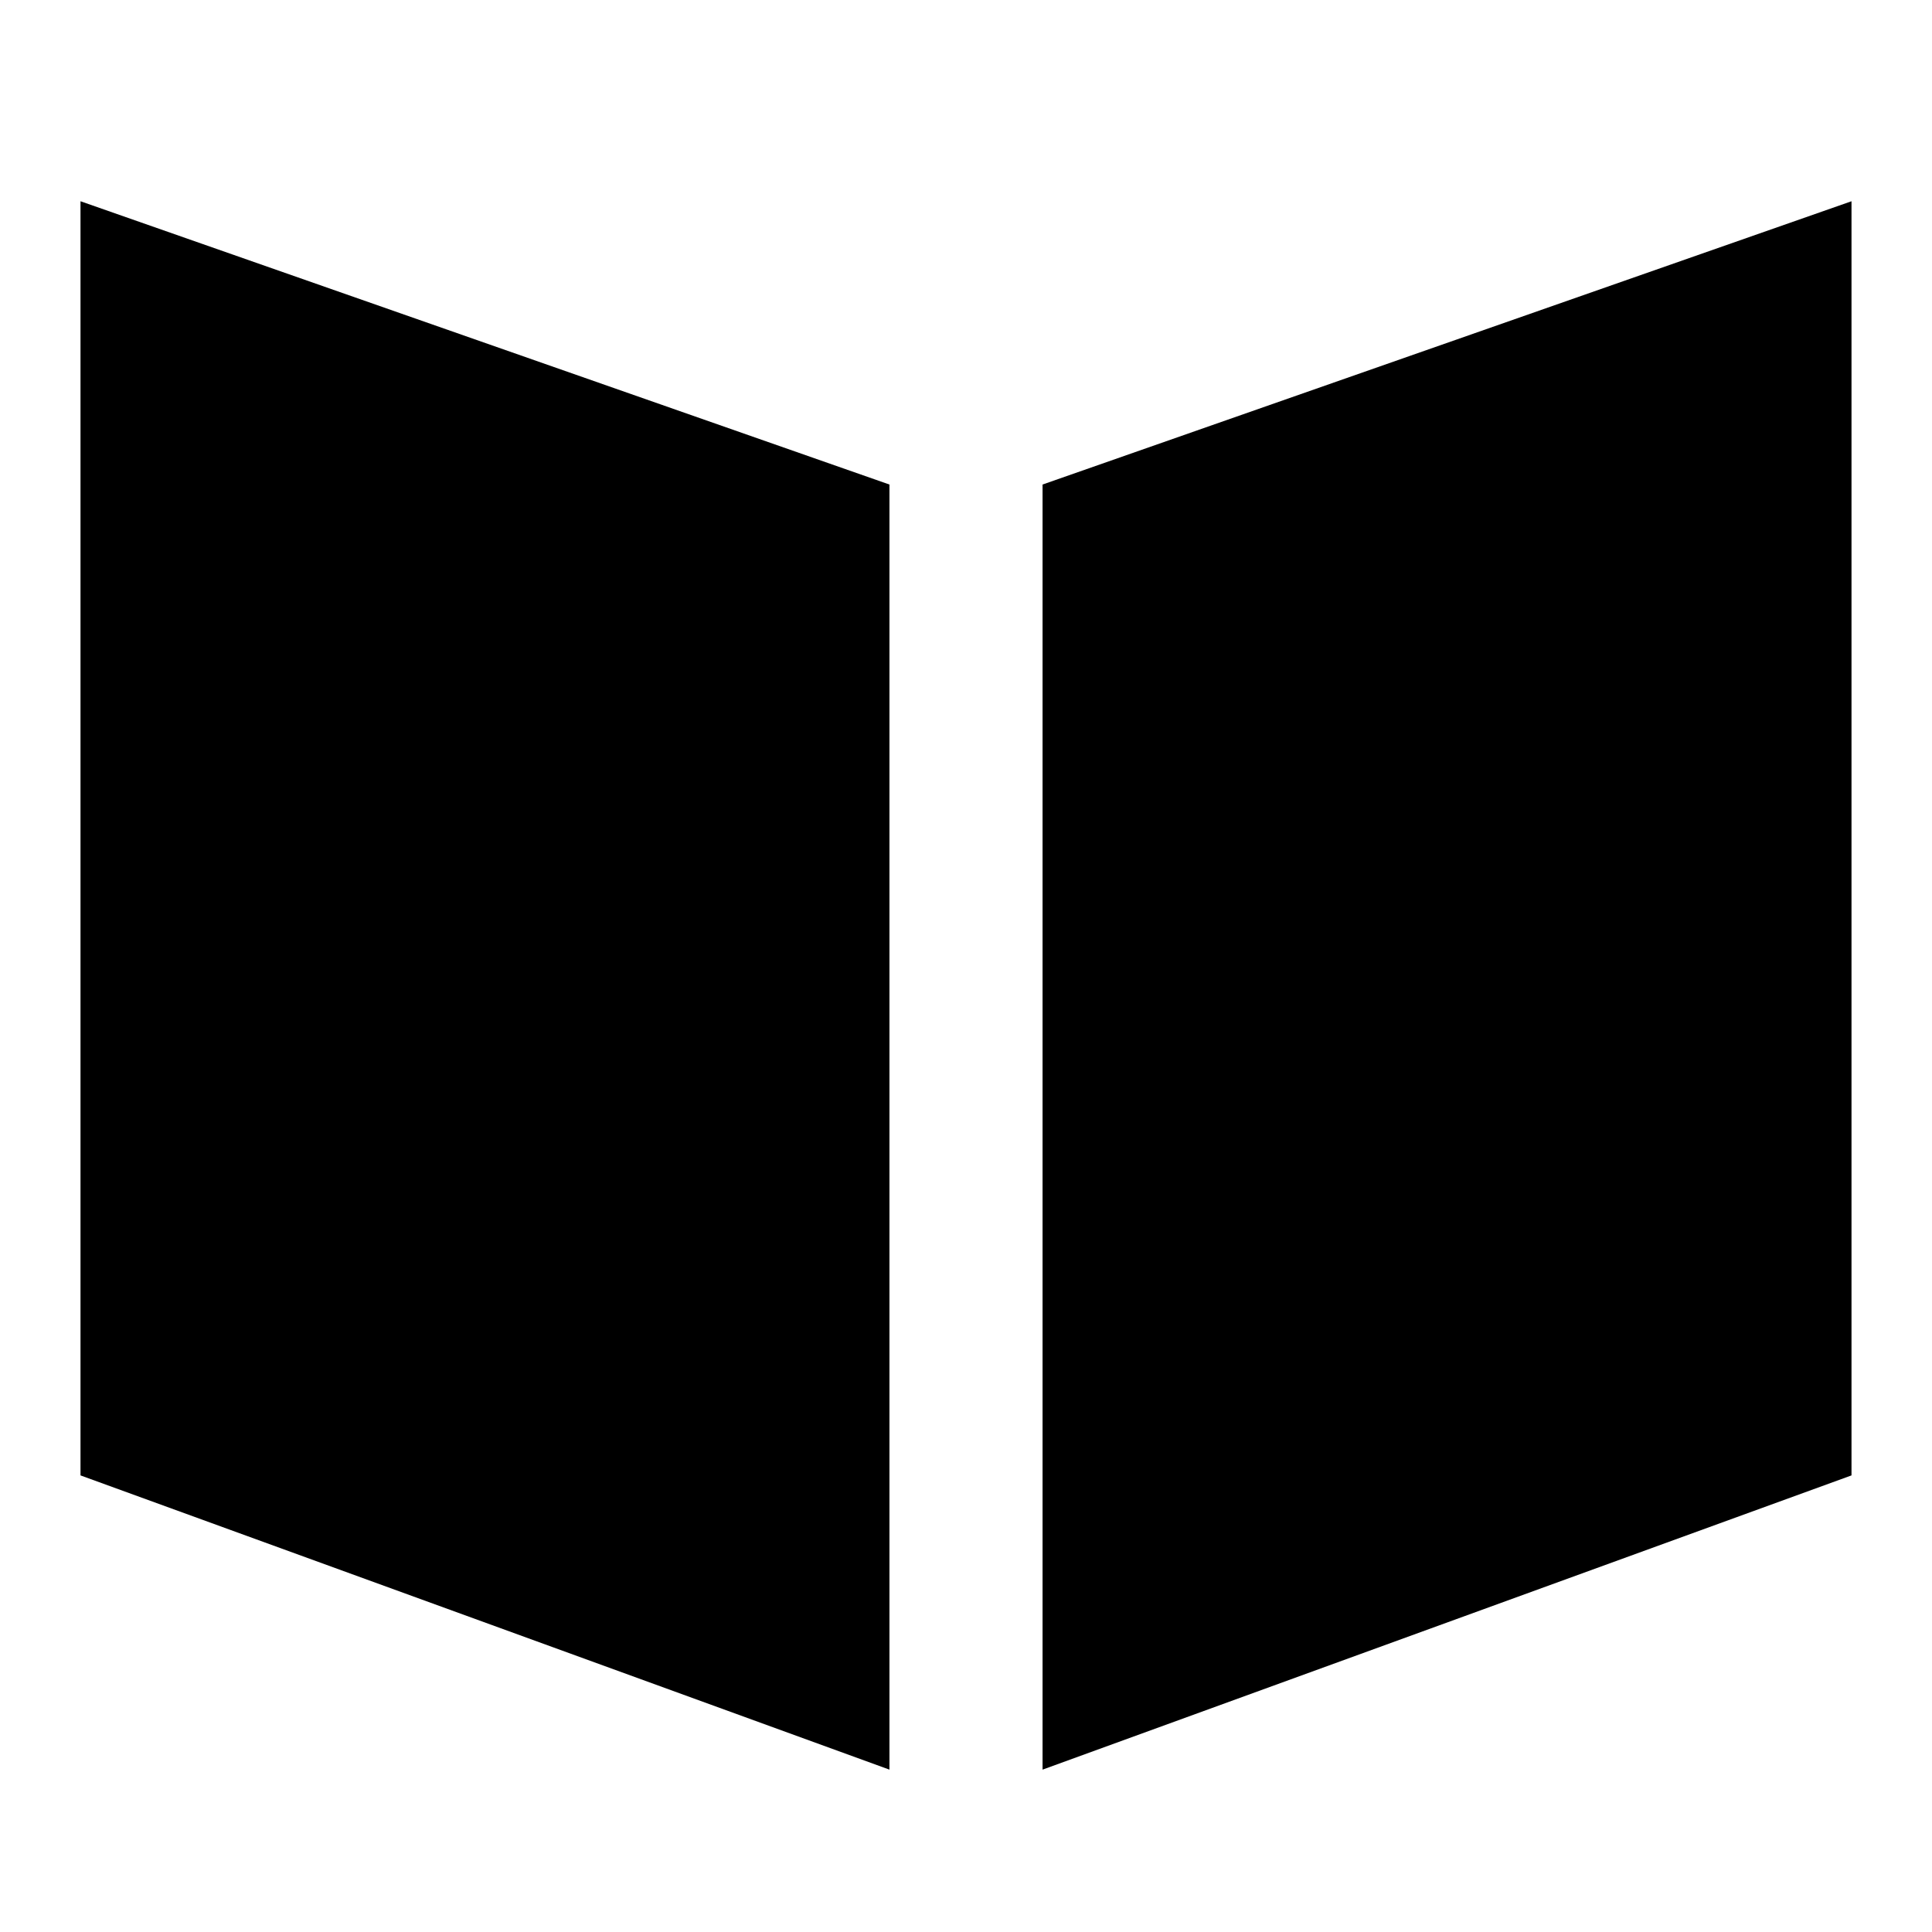
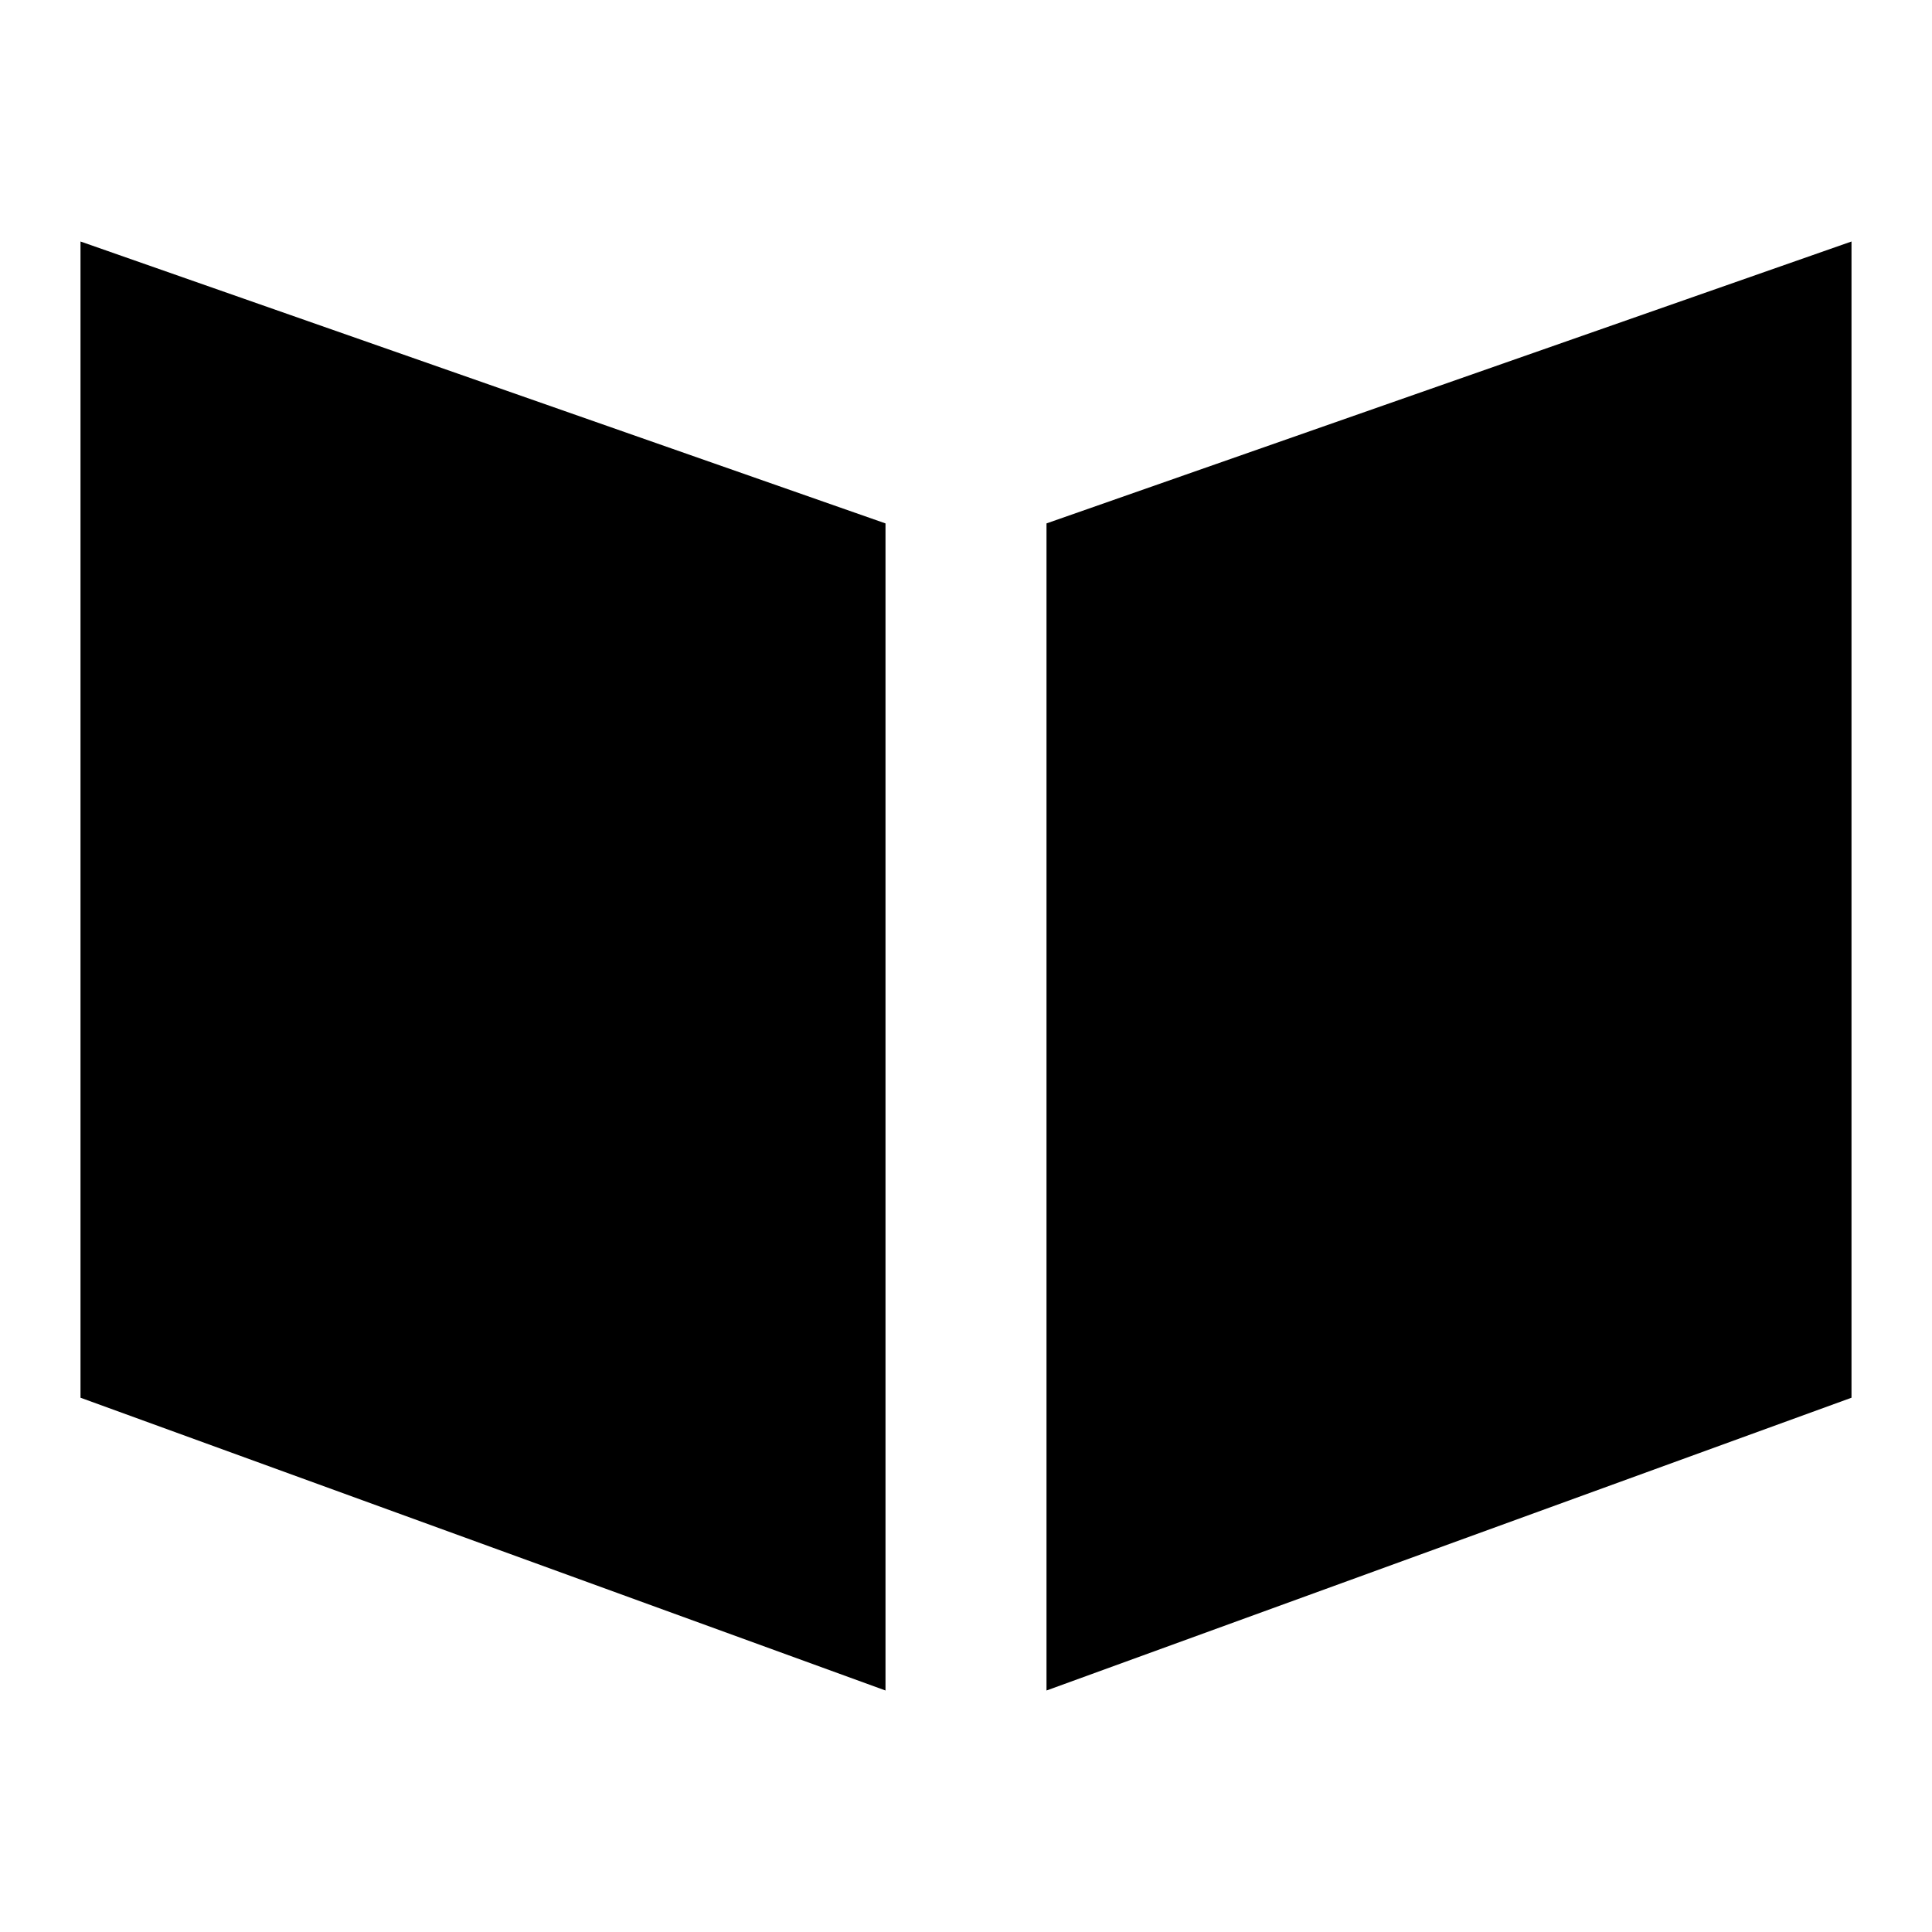
<svg xmlns="http://www.w3.org/2000/svg" width="24" height="24" viewBox="0 0 24 24" fill="none">
  <rect width="24" height="24" fill="none" />
-   <path d="M11.049 6.019L1 2.5V18.328L11.049 21.983V6.019Z" fill="black" />
-   <path d="M12.951 6.019L23 2.5V18.328L12.951 21.983V6.019Z" fill="black" />
+   <path d="M11 6.502L1 3V17.363L11 21V6.502Z" fill="black" />
+   <path d="M13 6.502L23 3V17.363L13 21V6.502Z" fill="black" />
</svg>
